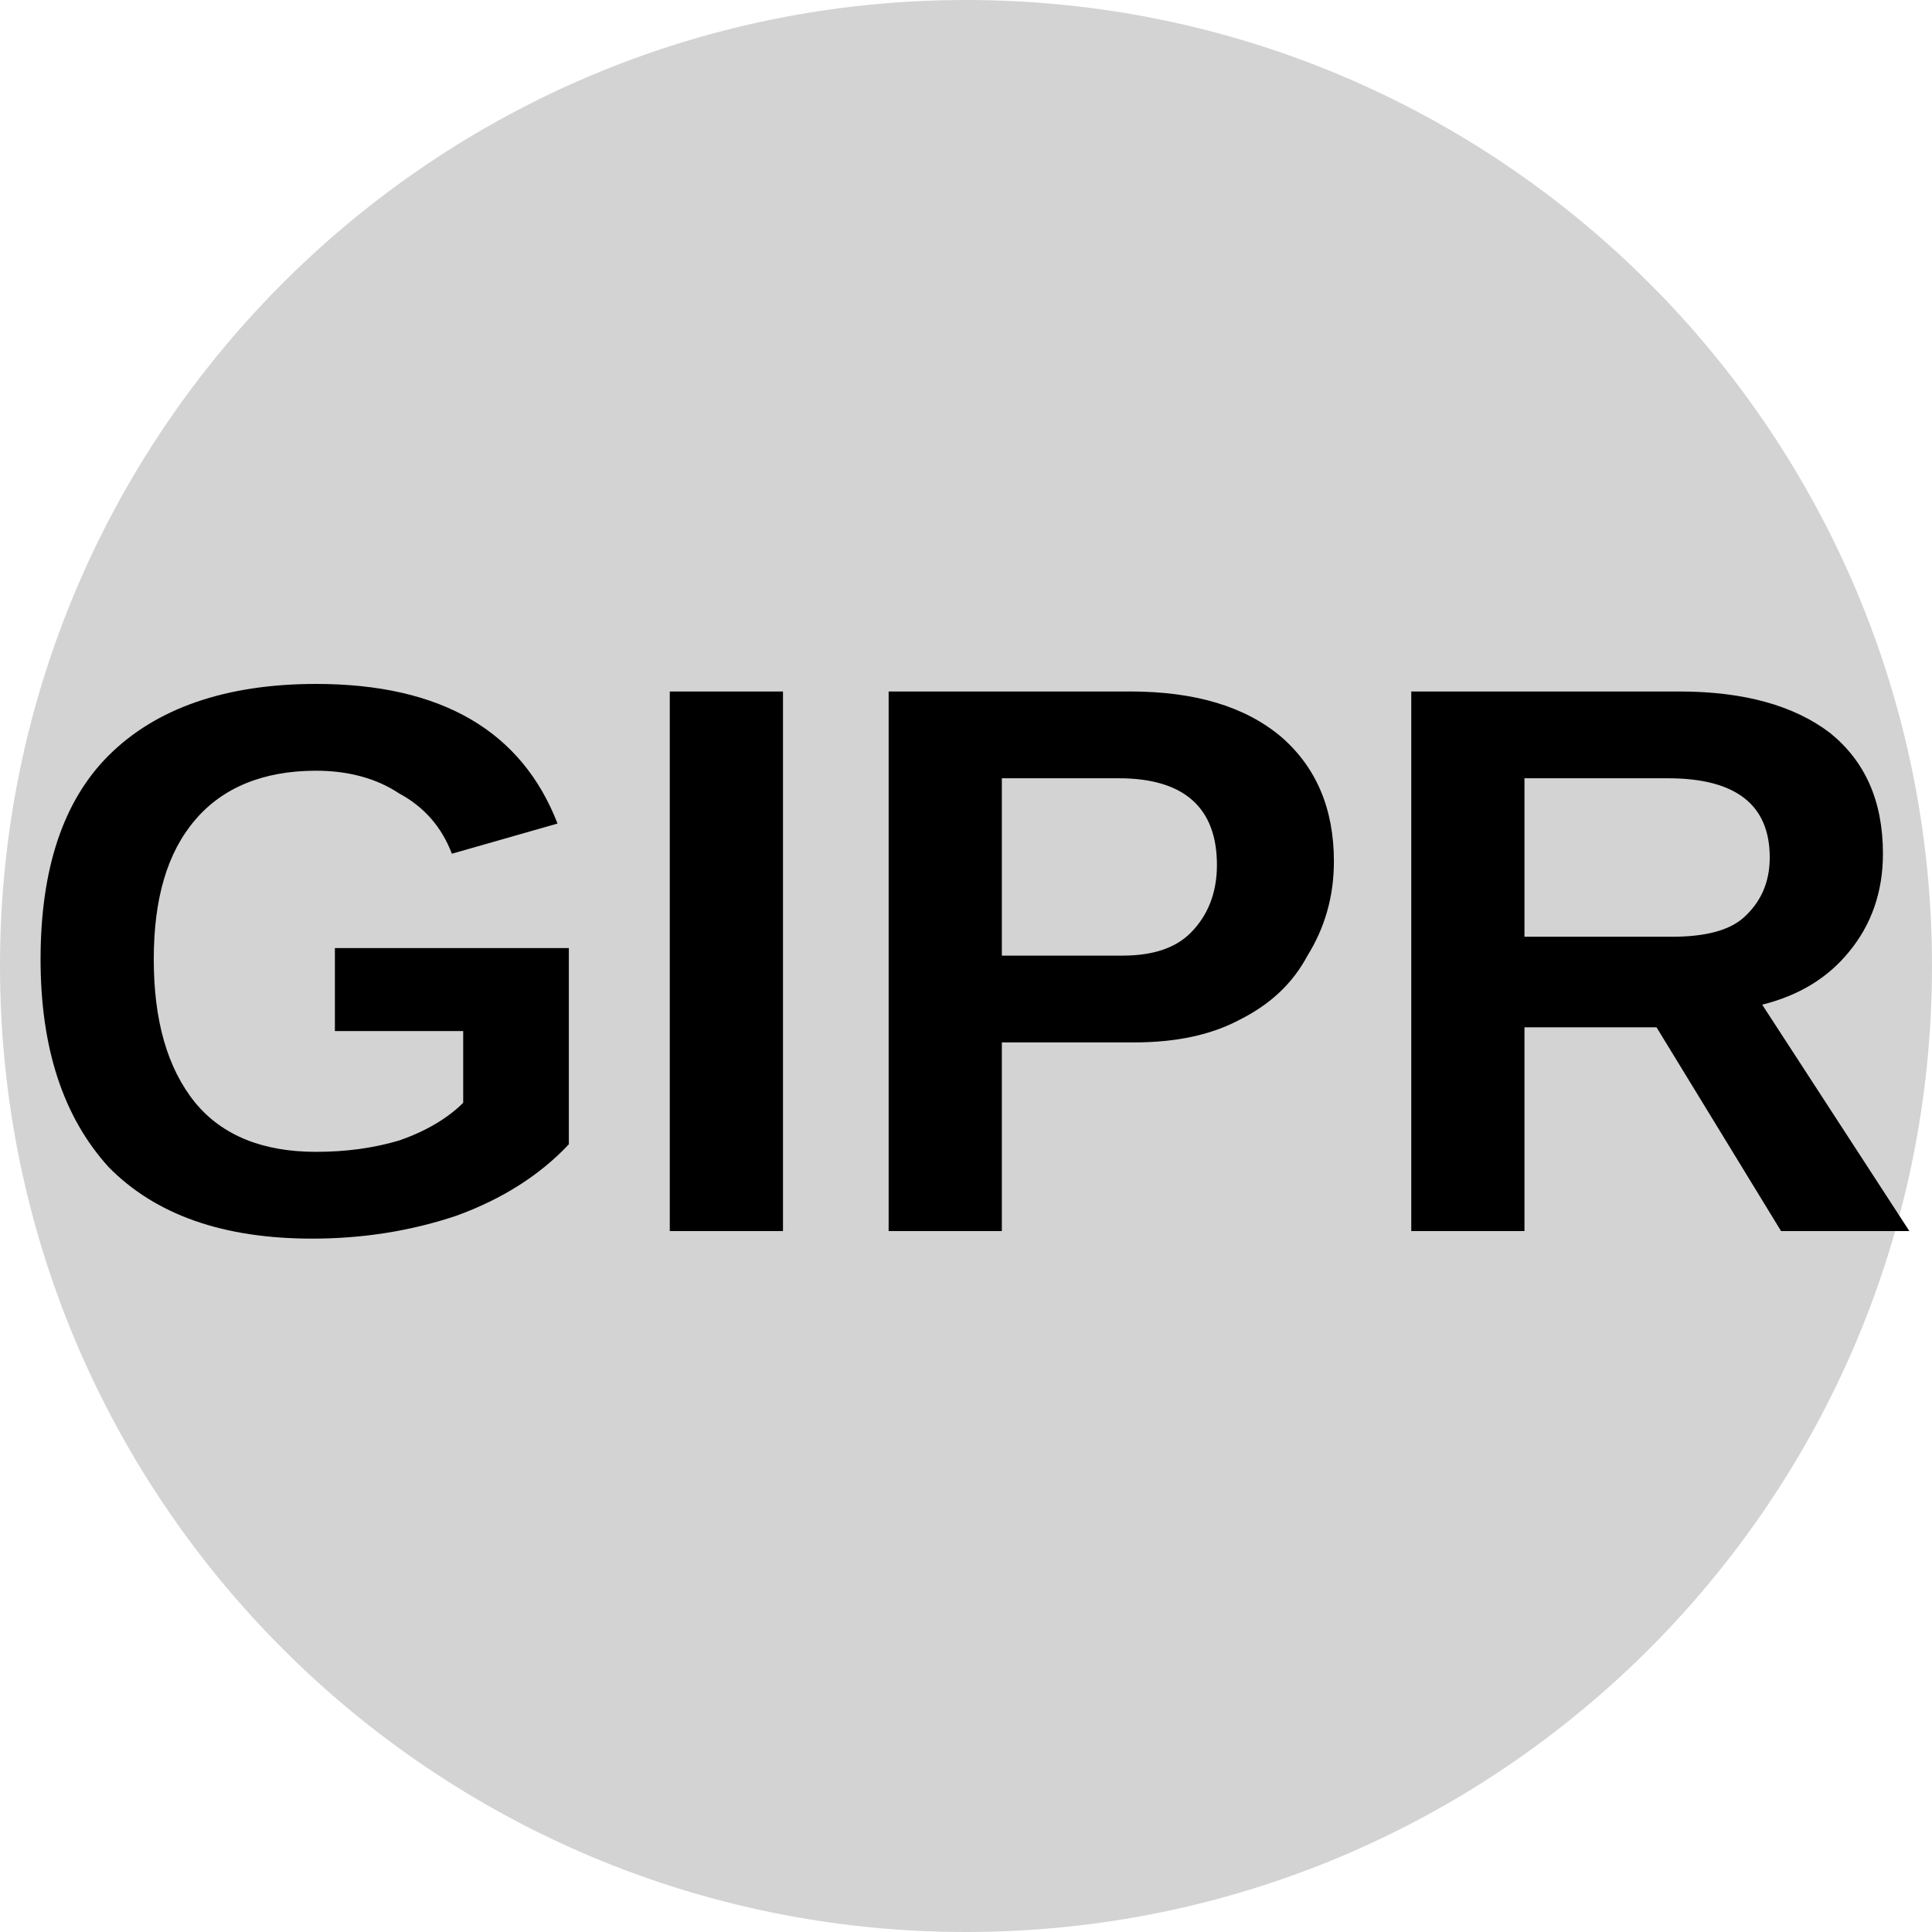
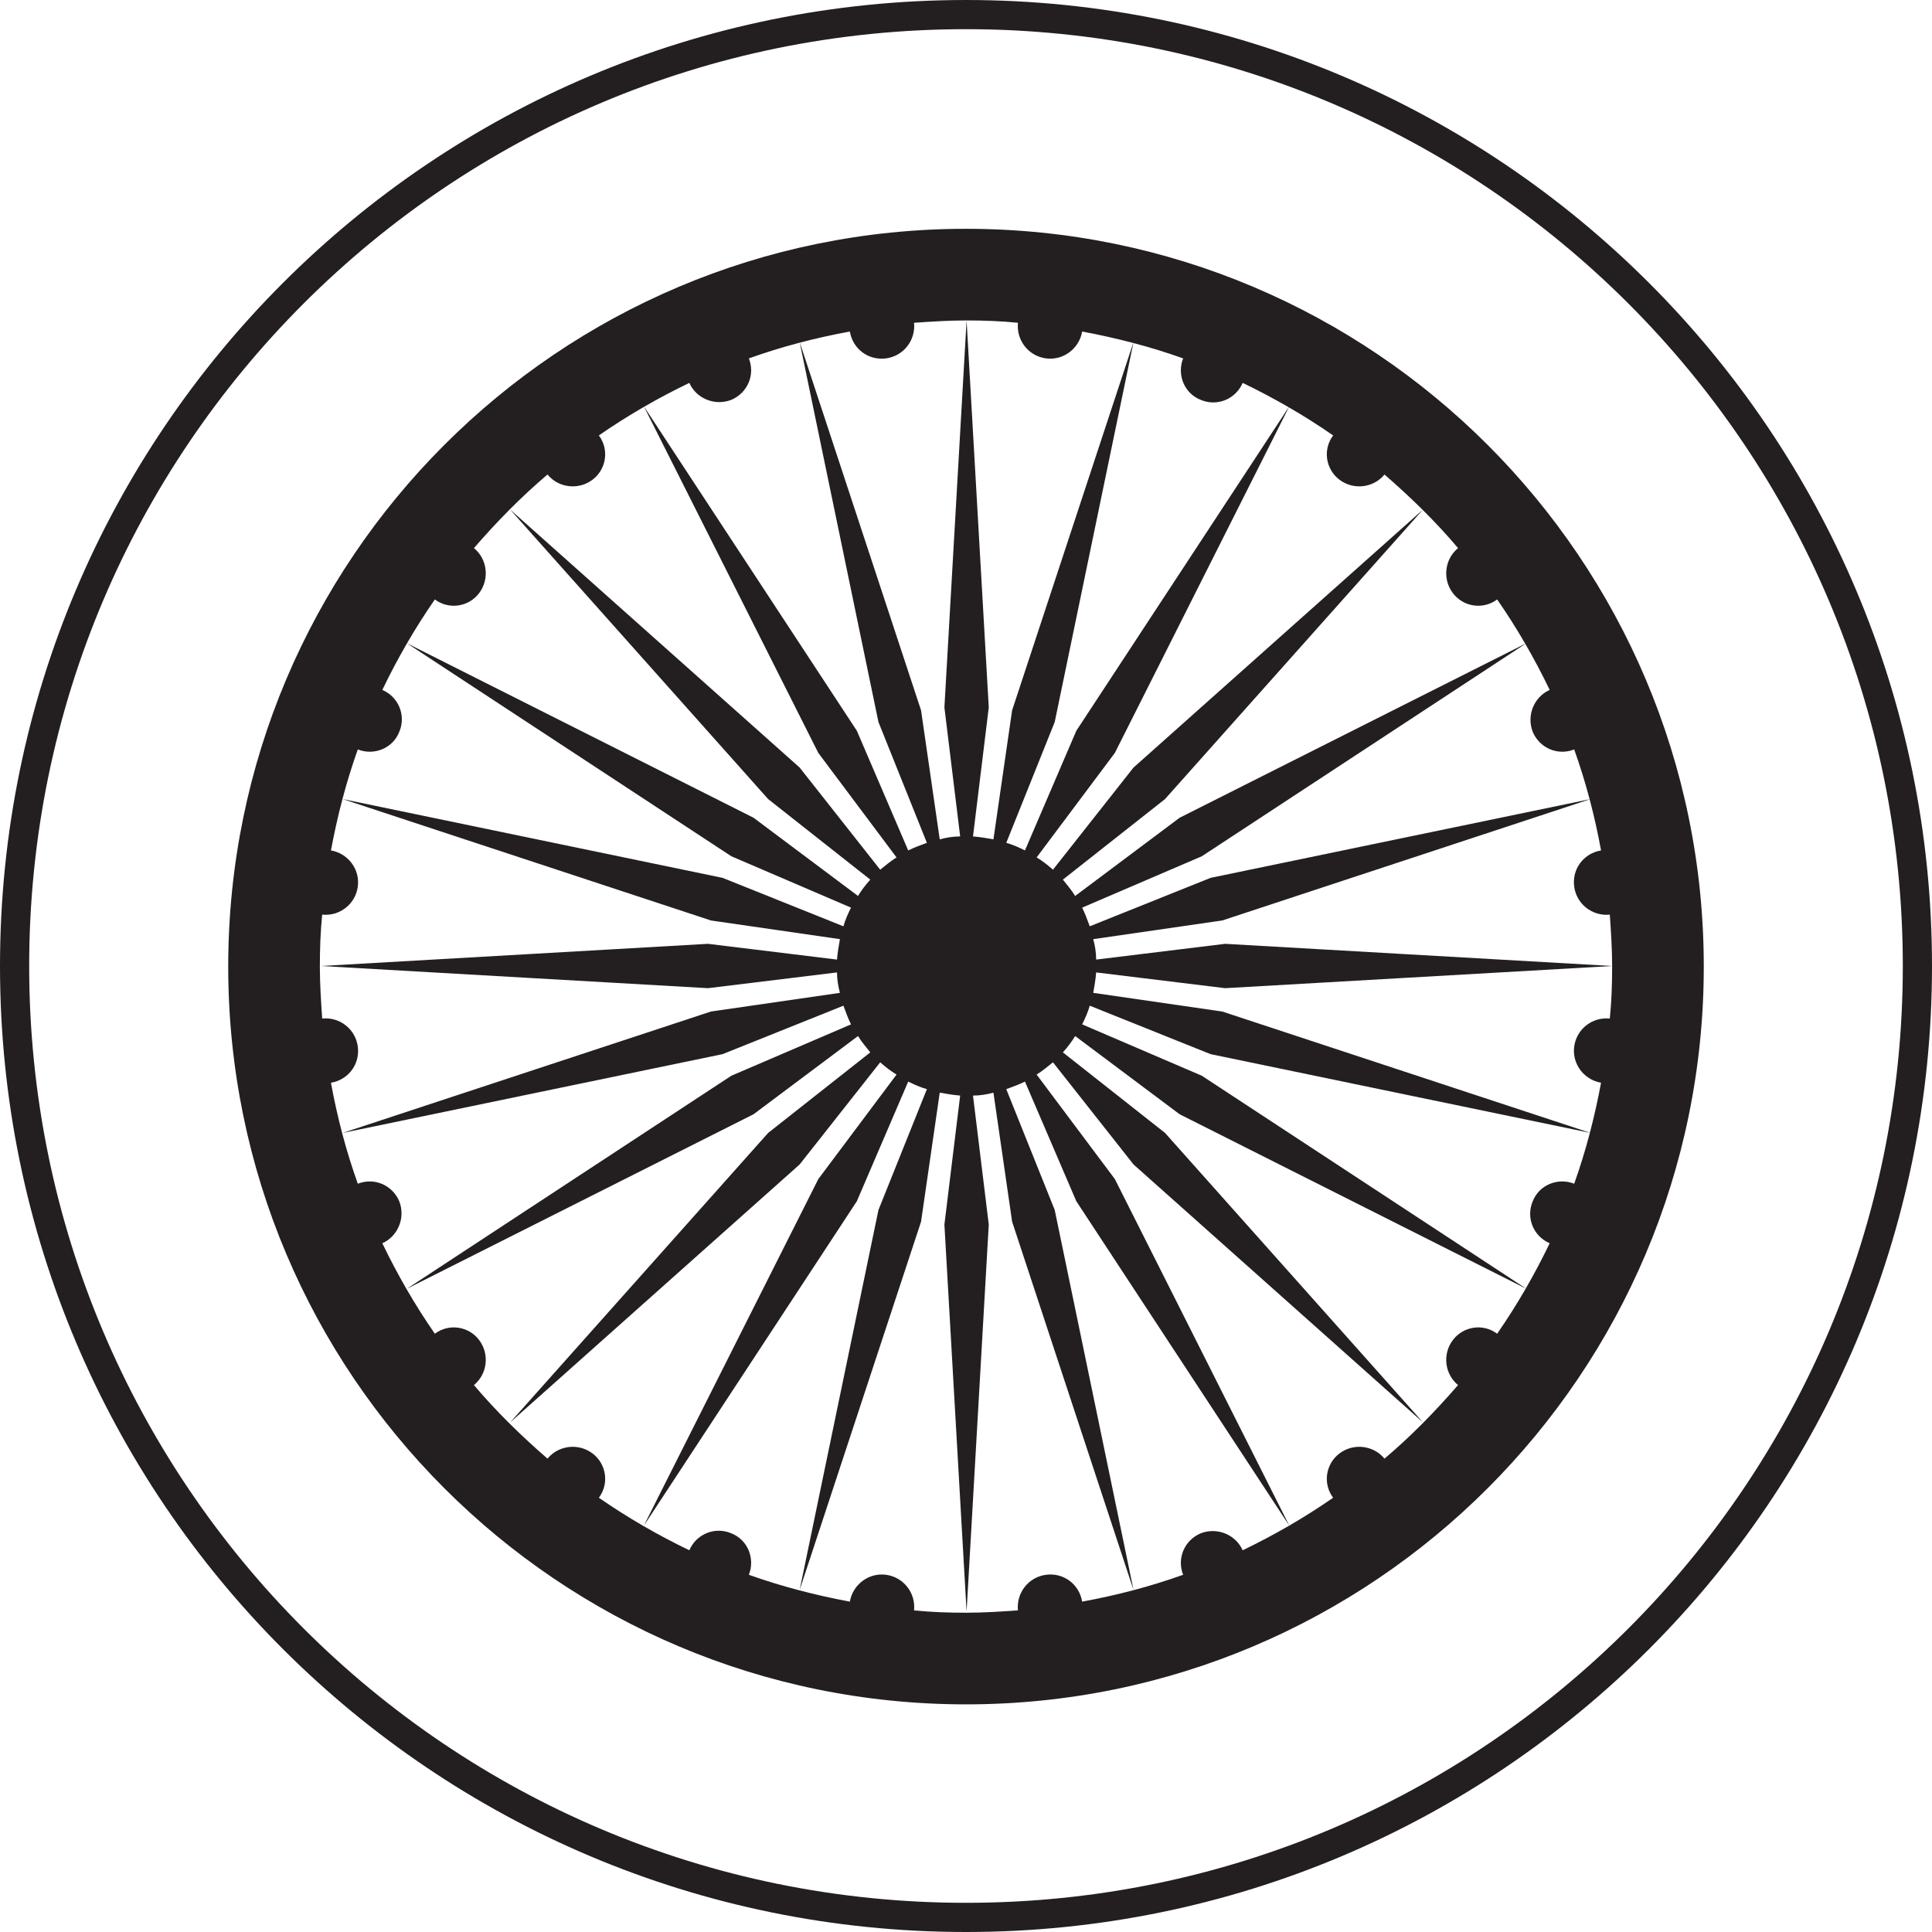
- <svg xmlns="http://www.w3.org/2000/svg" viewBox="0 0 8 8">
-   <circle cx="4" cy="4" r="4" fill="#d3d3d3" />
-   <text x="4" y="5.1" text-anchor="middle" font-weight="700" font-size="3.25" textLength="7.2" lengthAdjust="spacingAndGlyphs" font-family="Arial">GIPR</text>
+ <svg xmlns="http://www.w3.org/2000/svg" id="Layer_2" data-name="Layer 2" viewBox="0 0 33.1 33.1">
+   <defs>
+     <style>
+       .cls-1 {
+         fill: #231f20;
+       }
+ 
+       .cls-1, .cls-2 {
+         stroke-width: 0px;
+       }
+ 
+       .cls-2, .cls-3 {
+         fill: none;
+       }
+ 
+       .cls-4 {
+         clip-path: url(#clippath-1);
+       }
+ 
+       .cls-5 {
+         clip-path: url(#clippath);
+       }
+ 
+       .cls-3 {
+         stroke: #231f20;
+         stroke-miterlimit: 10;
+         stroke-width: .5px;
+       }
+     </style>
+     <clipPath id="clippath">
+       <rect class="cls-2" x="3.13" y="3.13" width="26.84" height="26.84" />
+     </clipPath>
+     <clipPath id="clippath-1">
+       <rect class="cls-2" x="3.13" y="3.13" width="26.84" height="26.84" />
+     </clipPath>
+   </defs>
+   <g id="Tokens">
+     <g id="GIPR">
+       <g class="cls-5">
+         <g class="cls-4">
+           <path class="cls-1" d="M16.55,3.92c-6.98,0-12.64,5.66-12.64,12.64s5.66,12.64,12.64,12.64,12.64-5.66,12.64-12.64S23.53,3.92,16.55,3.92M23.72,24.99c-.19-.23-.53-.27-.77-.09-.24.18-.29.52-.11.76-.49.34-1.01.64-1.55.9-.12-.27-.44-.4-.72-.29-.28.12-.41.43-.3.71-.56.2-1.13.35-1.73.46-.05-.3-.32-.5-.62-.46-.3.04-.51.31-.48.61-.29.02-.59.04-.89.04s-.6-.01-.89-.04c.03-.3-.18-.57-.48-.61-.3-.04-.57.17-.62.46-.59-.11-1.17-.26-1.73-.46.11-.28-.02-.6-.3-.71-.28-.12-.6.01-.72.29-.54-.26-1.06-.56-1.55-.9.18-.24.13-.58-.11-.76-.24-.18-.58-.14-.77.09-.45-.39-.88-.81-1.26-1.26.23-.19.27-.53.09-.77-.18-.24-.52-.29-.76-.11-.34-.49-.64-1.01-.9-1.55.27-.12.4-.44.29-.72-.12-.28-.43-.41-.71-.3-.2-.56-.35-1.13-.46-1.73.3-.05.5-.32.46-.62-.04-.3-.31-.51-.61-.48-.02-.29-.04-.59-.04-.89s.01-.6.04-.89c.3.03.57-.18.61-.48.04-.3-.17-.57-.46-.62.11-.59.26-1.17.46-1.73.28.11.6-.02.71-.3.12-.28-.01-.6-.29-.72.26-.54.56-1.06.9-1.55.24.18.58.13.76-.11.18-.24.14-.58-.09-.77.39-.45.81-.88,1.26-1.26.19.23.53.27.77.09.24-.18.29-.52.11-.76.49-.34,1.01-.64,1.55-.9.12.27.44.4.72.29.28-.12.41-.43.3-.71.56-.2,1.13-.35,1.73-.46.05.3.32.5.62.46.3-.04.51-.31.48-.61.29-.02.59-.04.89-.04s.6.01.89.04c-.03.3.18.57.48.61.3.04.57-.17.62-.46.59.11,1.17.26,1.73.46-.11.28.02.6.3.71.28.12.6-.01.72-.29.54.26,1.06.56,1.55.9-.18.24-.13.58.11.76.24.18.58.14.77-.09.45.39.88.81,1.26,1.26-.23.19-.27.53-.09.77.18.24.52.29.76.11.34.49.64,1.01.9,1.55-.27.12-.4.44-.29.72.12.28.43.41.71.3.2.56.35,1.13.46,1.73-.3.05-.5.32-.46.62.04.3.31.51.61.48.02.29.04.59.04.89s-.01.6-.04.89c-.3-.03-.57.18-.61.48-.04.3.17.57.46.62-.11.59-.26,1.17-.46,1.73-.28-.11-.6.02-.71.3-.12.28.01.6.29.72-.26.54-.56,1.06-.9,1.55-.24-.18-.58-.13-.76.11-.18.24-.14.58.09.77-.39.45-.81.88-1.26,1.26" />
+           <path class="cls-1" d="M16.67,18.77c.12,0,.24-.02.35-.05l.32,2.21,2.08,6.31-1.35-6.51-.83-2.07c.11-.04.22-.08.32-.13l.88,2.05,3.65,5.56-2.99-5.94-1.34-1.79c.1-.06.19-.14.28-.21l1.38,1.75,4.96,4.42-4.42-4.96-1.75-1.38c.08-.09.15-.18.21-.28l1.79,1.34,5.94,2.99-5.56-3.65-2.05-.88c.05-.1.1-.21.13-.32l2.07.83,6.51,1.35-6.31-2.08-2.21-.32c.02-.11.04-.23.05-.35l2.21.27,6.63-.38-6.63-.38-2.21.27c0-.12-.02-.24-.05-.35l2.21-.32,6.31-2.08-6.51,1.35-2.07.83c-.04-.11-.08-.22-.13-.32l2.05-.88,5.56-3.65-5.94,2.99-1.79,1.34c-.06-.1-.14-.19-.21-.28l1.75-1.38,4.42-4.96-4.96,4.42-1.38,1.75c-.09-.08-.18-.15-.28-.21l1.34-1.79,2.99-5.94-3.65,5.56-.88,2.05c-.1-.05-.21-.1-.32-.13l.83-2.07,1.35-6.51-2.08,6.31-.32,2.21c-.11-.02-.23-.04-.35-.05l.27-2.21-.38-6.63-.38,6.63.27,2.21c-.12,0-.24.02-.35.05l-.32-2.21-2.08-6.31,1.35,6.51.83,2.07c-.11.04-.22.08-.32.13l-.88-2.05-3.65-5.56,2.99,5.94,1.34,1.79c-.1.06-.19.14-.28.21l-1.38-1.75-4.96-4.42,4.42,4.96,1.75,1.38c-.08.09-.15.18-.21.28l-1.79-1.34-5.94-2.99,5.56,3.65,2.05.88c-.05.1-.1.21-.13.32l-2.07-.83-6.51-1.35,6.31,2.08,2.21.32c-.02.11-.04.23-.05.35l-2.21-.27-6.63.38,6.63.38,2.21-.27c0,.12.02.24.05.35l-2.21.32-6.31,2.08,6.51-1.35,2.07-.83c.04.11.08.22.13.32l-2.05.88-5.56,3.65,5.94-2.99,1.79-1.34c.06.1.14.19.21.28l-1.75,1.38-4.42,4.96,4.96-4.42,1.38-1.75c.09.08.18.15.28.21l-1.34,1.79-2.99,5.94,3.65-5.56.88-2.05c.1.05.21.1.32.13l-.83,2.07-1.35,6.51,2.08-6.31.32-2.21c.11.02.23.04.35.05l-.27,2.21.38,6.63.38-6.63-.27-2.21Z" />
+         </g>
+       </g>
+     </g>
+   </g>
+   <g id="Dire_line" data-name="Dire line">
+     <circle class="cls-3" cx="16.55" cy="16.55" r="16.3" />
+   </g>
</svg>
